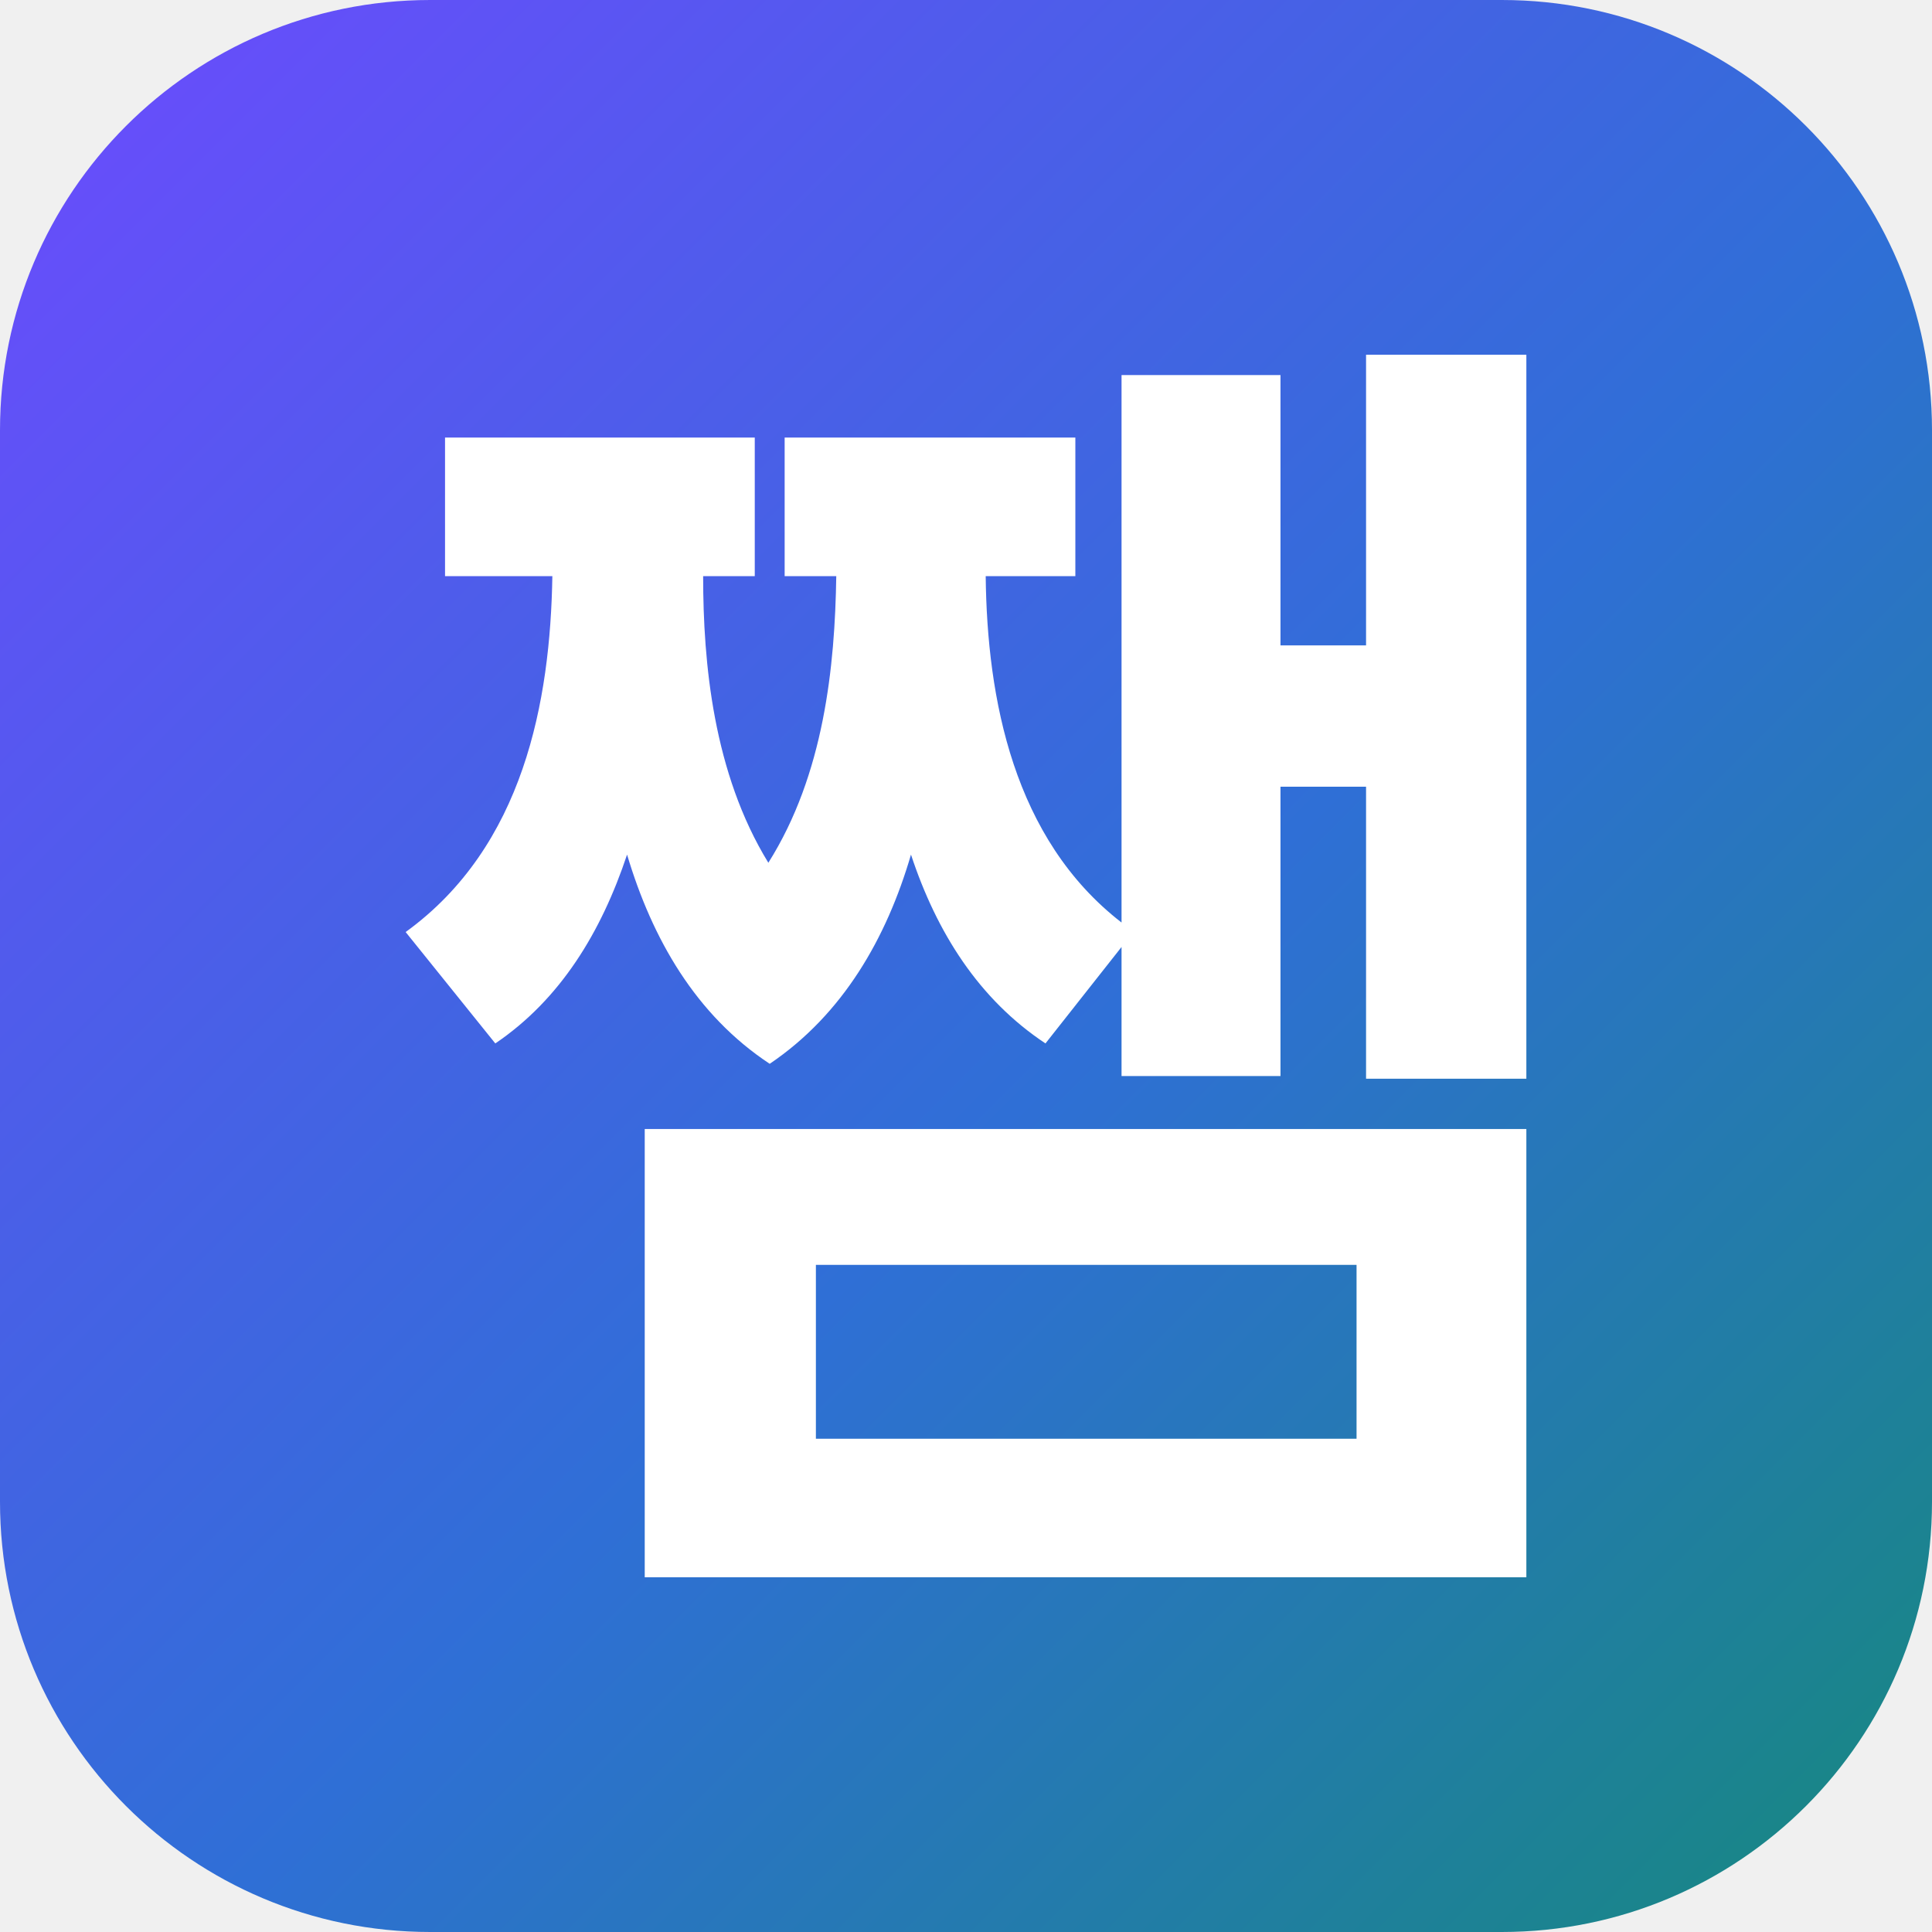
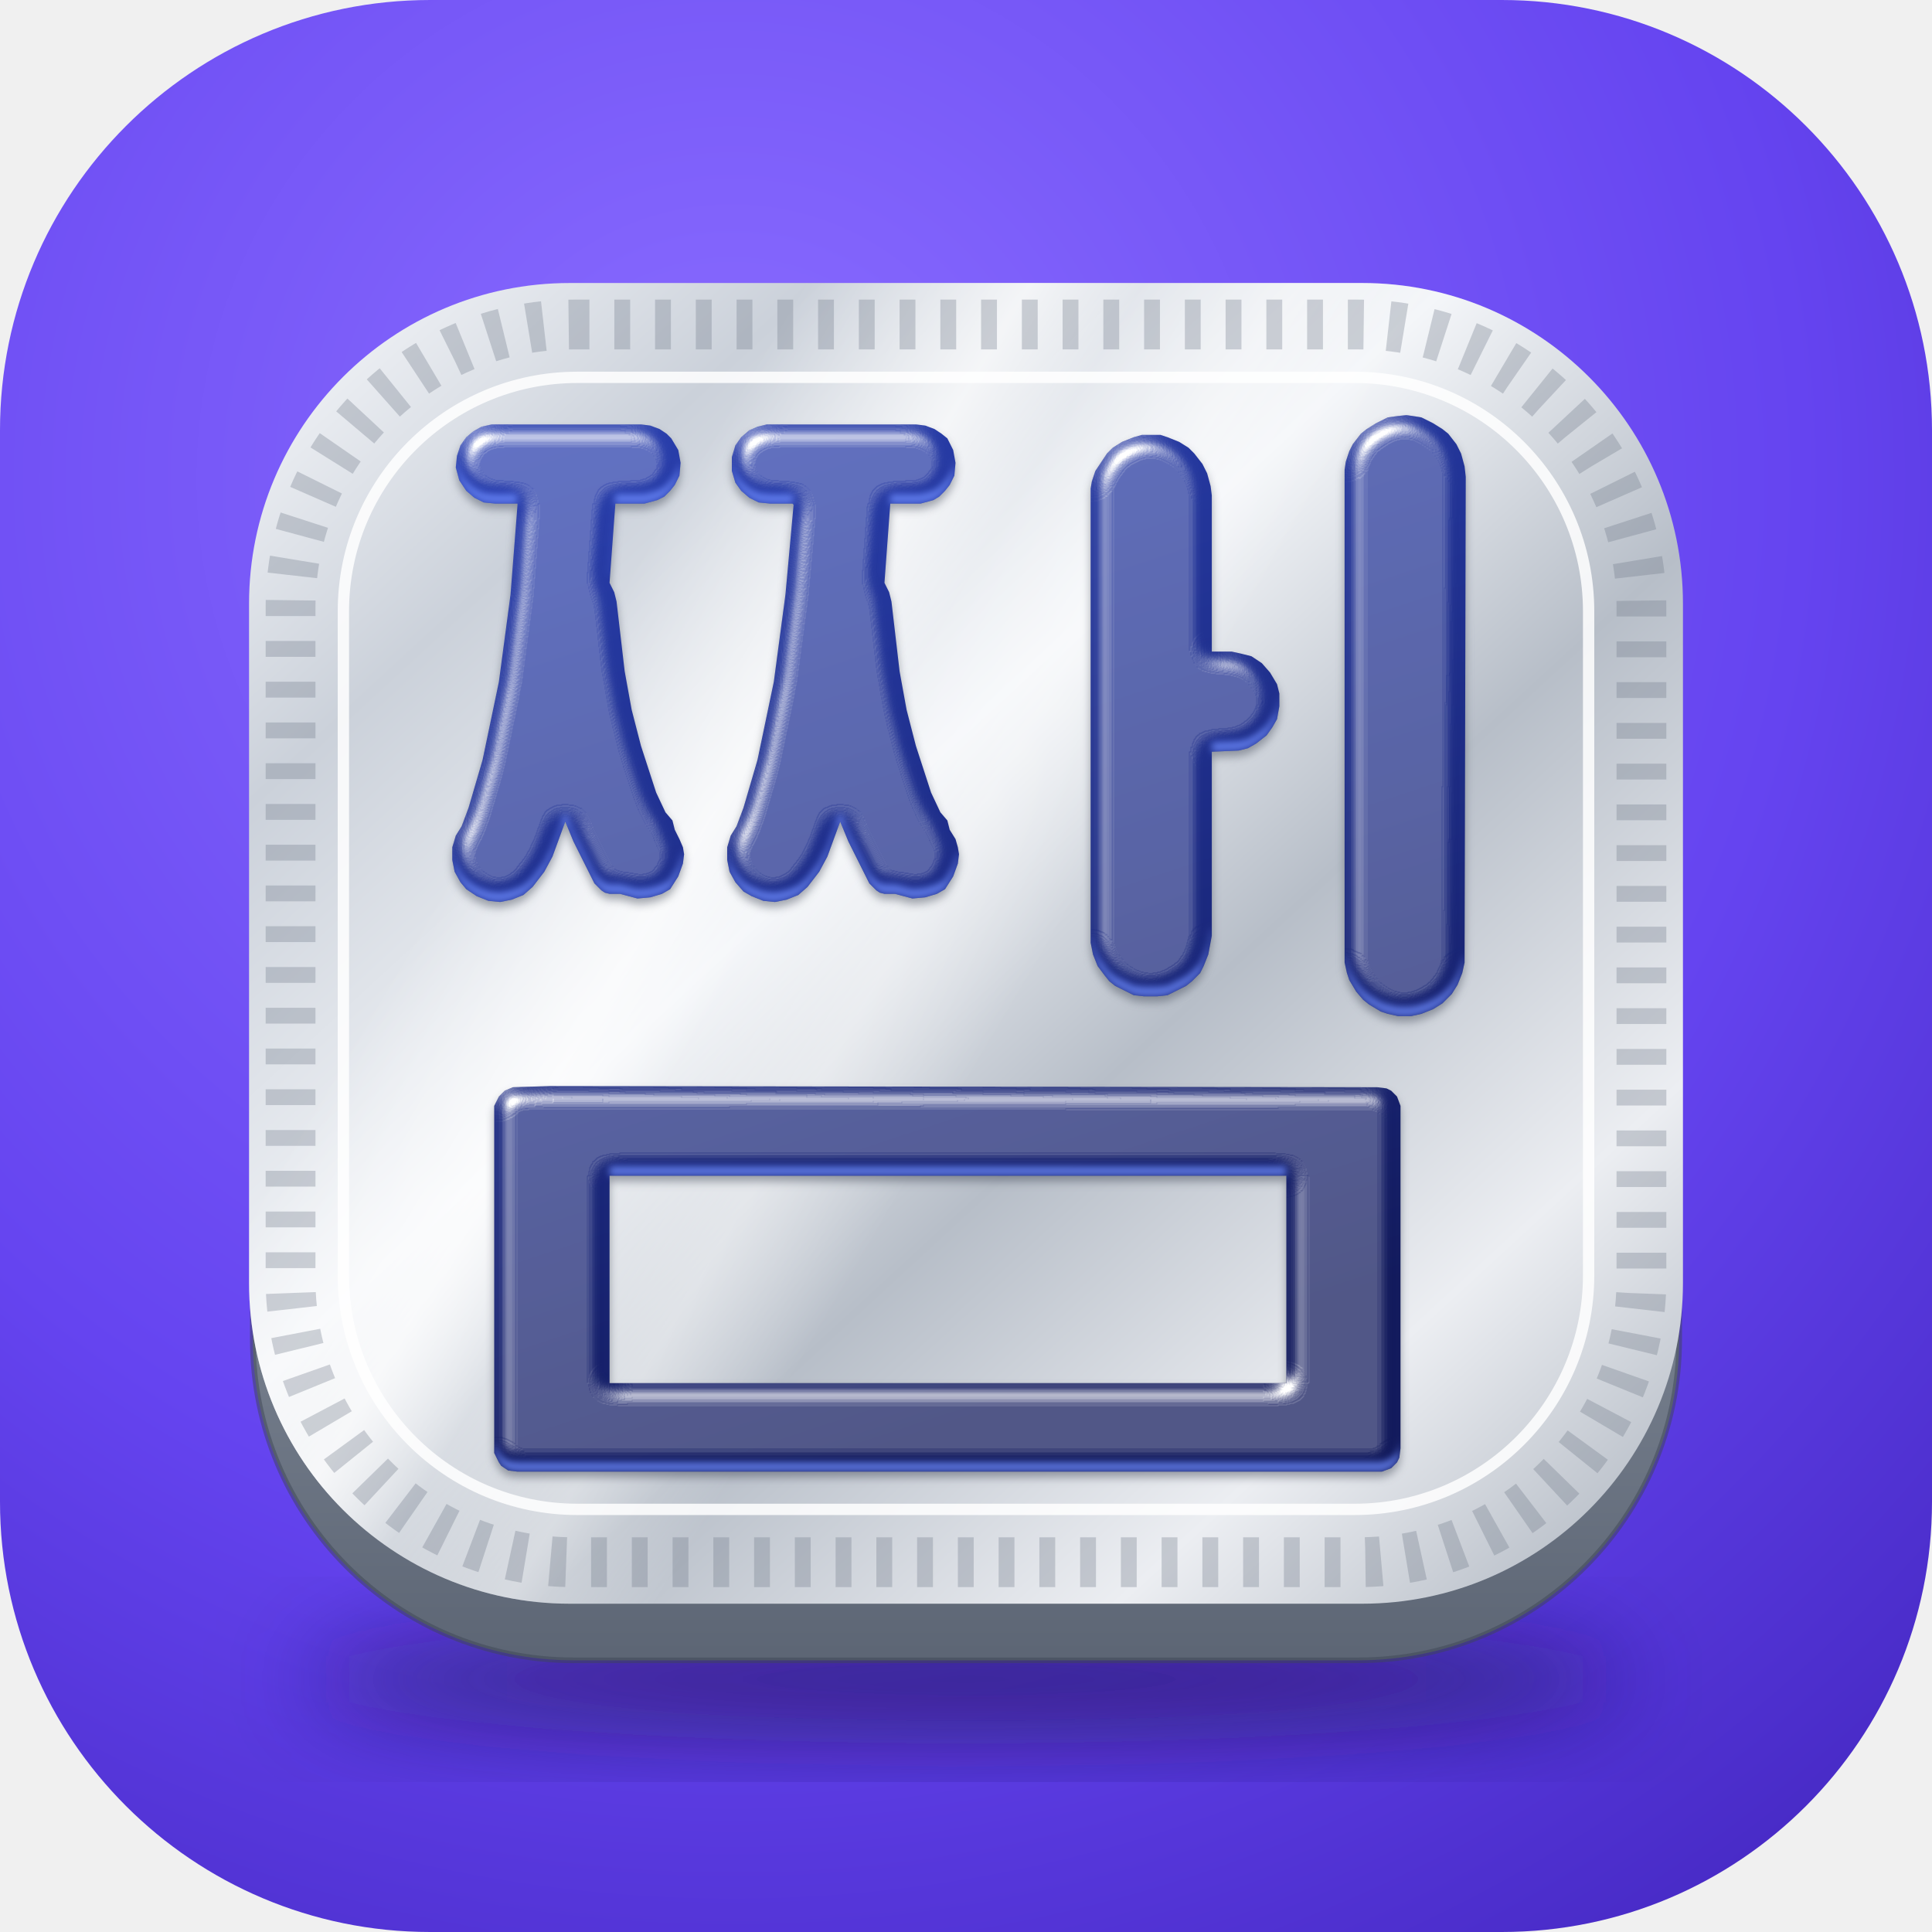
- <svg xmlns="http://www.w3.org/2000/svg" viewBox="0 0 512 512">
+ <svg xmlns="http://www.w3.org/2000/svg" viewBox="0 0 1024 1024" width="1024" height="1024">
  <defs>
-     <linearGradient id="bg" x1="0" y1="0" x2="1" y2="1">
-       <stop offset="0" stop-color="#6D4AFF" />
-       <stop offset=".55" stop-color="#2F6FD6" />
-       <stop offset="1" stop-color="#16897C" />
+     <radialGradient id="bg" cx=".38" cy=".25" r="1">
+       <stop offset="0" stop-color="#8A6DFF" />
+       <stop offset=".55" stop-color="#6544F0" />
+       <stop offset="1" stop-color="#3E22B8" />
+     </radialGradient>
+     <linearGradient id="foil" x1="0" y1="0" x2="1" y2="1">
+       <stop offset="0" stop-color="#FBFCFE" />
+       <stop offset=".2" stop-color="#CBD1DA" />
+       <stop offset=".42" stop-color="#F4F6F9" />
+       <stop offset=".6" stop-color="#B7BEC8" />
+       <stop offset=".8" stop-color="#ECEEF2" />
+       <stop offset="1" stop-color="#A7AFBA" />
    </linearGradient>
+     <linearGradient id="glare" x1="0" y1="0" x2="1" y2=".55">
+       <stop offset=".3" stop-color="#fff" stop-opacity="0" />
+       <stop offset=".42" stop-color="#fff" stop-opacity=".7" />
+       <stop offset=".48" stop-color="#fff" stop-opacity=".08" />
+       <stop offset=".56" stop-color="#fff" stop-opacity=".4" />
+       <stop offset=".64" stop-color="#fff" stop-opacity="0" />
+     </linearGradient>
+     <linearGradient id="rimside" x1="0" y1="0" x2="0" y2="1">
+       <stop offset="0" stop-color="#C9CFD8" />
+       <stop offset=".5" stop-color="#8E97A4" />
+       <stop offset="1" stop-color="#5C6574" />
+     </linearGradient>
+     <linearGradient id="berry" x1="0" y1="0" x2=".25" y2="1">
+       <stop offset="0" stop-color="#5272D6" />
+       <stop offset=".45" stop-color="#2E43A8" />
+       <stop offset="1" stop-color="#18246A" />
+     </linearGradient>
+     <linearGradient id="ink" gradientUnits="userSpaceOnUse" x1="0" y1="0" x2="300" y2="907">
+       <stop offset="0" stop-color="#2A40B0" />
+       <stop offset=".55" stop-color="#1D2C86" />
+       <stop offset="1" stop-color="#121A5C" />
+     </linearGradient>
+     <linearGradient id="wall" x1="0" y1="0" x2="1" y2="0">
+       <stop offset="0" stop-color="#fff" stop-opacity=".45" />
+       <stop offset=".16" stop-color="#fff" stop-opacity=".06" />
+       <stop offset=".72" stop-color="#000" stop-opacity=".06" />
+       <stop offset=".9" stop-color="#000" stop-opacity=".2" />
+       <stop offset="1" stop-color="#fff" stop-opacity=".25" />
+     </linearGradient>
+     <pattern id="dots" width="17" height="17" patternUnits="userSpaceOnUse" patternTransform="rotate(45)">
+       <circle cx="8.5" cy="8.5" r="2.6" fill="#6F7987" opacity=".22" />
+       <circle cx="7" cy="7" r="1.2" fill="#fff" opacity=".7" />
+     </pattern>
+     <filter id="b2" x="-30%" y="-30%" width="160%" height="160%">
+       <feGaussianBlur stdDeviation="3" />
+     </filter>
+     <filter id="sh" x="-30%" y="-30%" width="160%" height="160%">
+       <feGaussianBlur stdDeviation="26" />
+     </filter>
+     <filter id="inkf" x="-10%" y="-10%" width="120%" height="120%" color-interpolation-filters="sRGB">
+       <feGaussianBlur in="SourceAlpha" stdDeviation="8.1" result="bp" />
+       <feSpecularLighting in="bp" surfaceScale="9.7" specularConstant="1.1" specularExponent="30" lighting-color="#fff" result="sp">
+         <feDistantLight azimuth="235" elevation="55" />
+       </feSpecularLighting>
+       <feComposite in="sp" in2="SourceAlpha" operator="in" result="sps" />
+       <feOffset in="SourceAlpha" dy="-8.1" result="up" />
+       <feComposite in="SourceAlpha" in2="up" operator="out" result="bt" />
+       <feGaussianBlur in="bt" stdDeviation="3.2" result="btb" />
+       <feFlood flood-color="#6E8CFF" flood-opacity=".8" />
+       <feComposite in2="btb" operator="in" />
+       <feComposite in2="SourceAlpha" operator="in" result="ca" />
+       <feOffset in="SourceAlpha" dy="4.9" result="o" />
+       <feGaussianBlur in="o" stdDeviation="4.0" result="ob" />
+       <feFlood flood-color="#3A4250" flood-opacity=".45" />
+       <feComposite in2="ob" operator="in" result="ds" />
+       <feMerge>
+         <feMergeNode in="ds" />
+         <feMergeNode in="SourceGraphic" />
+         <feMergeNode in="ca" />
+         <feMergeNode in="sps" />
+       </feMerge>
+     </filter>
+     <clipPath id="bodyclip">
+       <path d="M178 872H846L800 1000Q792 1026 762 1026H262Q232 1026 224 1000Z" />
+     </clipPath>
+     <path id="g" d="M-12 382L-12 371L-9 361L-4 353L2 337L14 296L28 229L38 154L44 77L44 76L25 76L15 75L7 71L0 65L-6 56L-9 45L-8 35L-5 26L0 19L6 14L13 10L22 8L150 8L158 9L166 12L172 16L176 20L182 30L184 41L183 52L179 60L175 65L170 70L164 73L153 76L128 76L123 144L127 152L129 160L136 220L142 253L150 284L163 324L171 341L177 348L179 356L183 364L186 371L187 377L186 385L182 396L175 407L168 411L158 414L147 415L132 411L123 411L119 410L116 408L110 402L92 366L85 349L74 379L67 392L57 405L49 412L39 416L29 418L19 417L9 413L0 407L-5 401L-10 392ZM224 382L224 371L227 361L232 353L238 337L250 296L264 229L274 154L281 77L280 76L261 76L251 75L243 71L236 65L231 58L228 48L228 36L231 26L236 19L243 13L250 10L258 8L386 8L394 9L402 12L408 16L413 20L418 30L420 41L419 52L415 60L411 65L406 70L401 73L390 76L364 76L359 144L363 152L365 160L372 220L378 253L386 284L399 324L407 341L413 348L415 356L420 364L422 371L423 377L422 385L418 396L411 407L404 411L394 414L383 415L368 411L359 411L355 410L352 408L346 402L328 366L321 349L310 379L303 392L293 405L285 412L275 416L265 418L255 417L245 413L238 409L231 401L226 392ZM536 453L536 63L537 57L540 48L544 42L550 33L555 28L563 23L573 19L580 17L589 17L596 17L602 19L612 23L620 28L625 33L632 42L636 50L639 61L640 69L640 203L657 203L666 205L674 207L683 213L690 221L696 231L698 239L698 250L696 261L692 268L687 275L678 282L671 286L663 288L640 289L640 447L637 463L633 473L630 479L623 486L618 490L612 493L602 498L593 499L582 499L573 498L567 495L557 490L552 486L548 481L542 473L538 463ZM754 470L754 47L755 40L758 31L761 25L768 16L773 12L781 7L791 2L798 1L807 0L814 1L820 2L830 7L838 12L843 16L850 25L854 33L857 44L858 53L857 470L855 479L851 489L846 497L838 505L830 510L820 514L811 516L800 516L791 514L785 512L775 506L770 502L764 495L758 485L756 479ZM24 887L24 593L28 585L30 583L33 580L40 577L72 576L782 577L790 578L794 580L799 585L802 593L802 597L802 887L801 895L799 899L794 904L786 907L782 907L44 907L36 906L30 902L28 899L24 891ZM123 831L704 831L704 653L123 653Z" />
  </defs>
-   <rect width="512" height="512" rx="114" fill="url(#bg)" />
-   <g transform="translate(107.5 94) scale(0.18)">
-     <path d="M1288 30H1054V836C895 713 856 507 854 326H986V122H558V326H634C632 459 616 618 534 748C453 616 438 454 438 326H514V122H58V326H216C213 510 174 724 0 850L132 1014C228 949 288 850 326 736C363 860 427 972 536 1044C644 971 708 859 744 736C782 851 844 949 942 1014L1054 872V1062H1288V636H1414V1066H1650V0H1414V428H1288ZM1650 1140H352V1800H1650ZM604 1340H1400V1596H604Z" fill="#fff" />
+   <rect width="1024" height="1024" rx="228" fill="url(#bg)" />
+   <ellipse cx="512" cy="890" rx="350" ry="34" fill="#140A4A" opacity=".55" filter="url(#sh)" />
+   <rect x="134" y="180" width="756" height="700" rx="170" fill="url(#rimside)" />
+   <rect x="134" y="180" width="756" height="700" rx="170" fill="none" stroke="#3E4656" stroke-opacity=".5" stroke-width="3" />
+   <rect x="132" y="150" width="760" height="700" rx="170" fill="url(#foil)" />
+   <rect x="132" y="150" width="760" height="700" rx="170" fill="url(#glare)" />
+   <rect x="154" y="172" width="716" height="656" rx="150" fill="none" stroke="#6F7987" stroke-opacity="0.32" stroke-width="26.4" stroke-dasharray="8.4 13.2" />
+   <rect x="182" y="200" width="660" height="600" rx="124" fill="none" stroke="#fff" stroke-opacity=".85" stroke-width="6" />
+   <g transform="translate(247.13 220.00) scale(0.61742)">
+     <g filter="url(#inkf)">
+       <use href="#g" fill="url(#ink)" />
+     </g>
  </g>
</svg>
